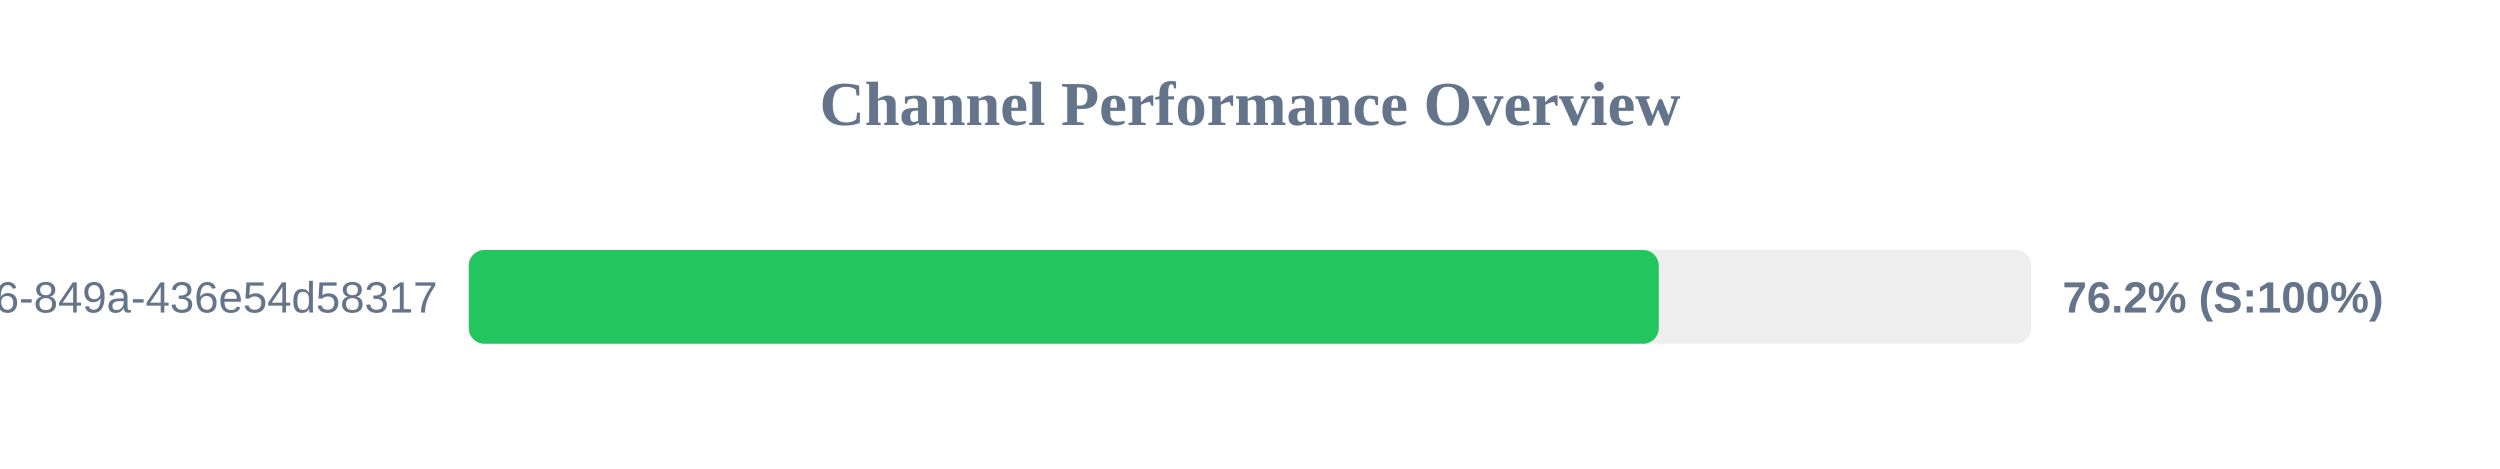
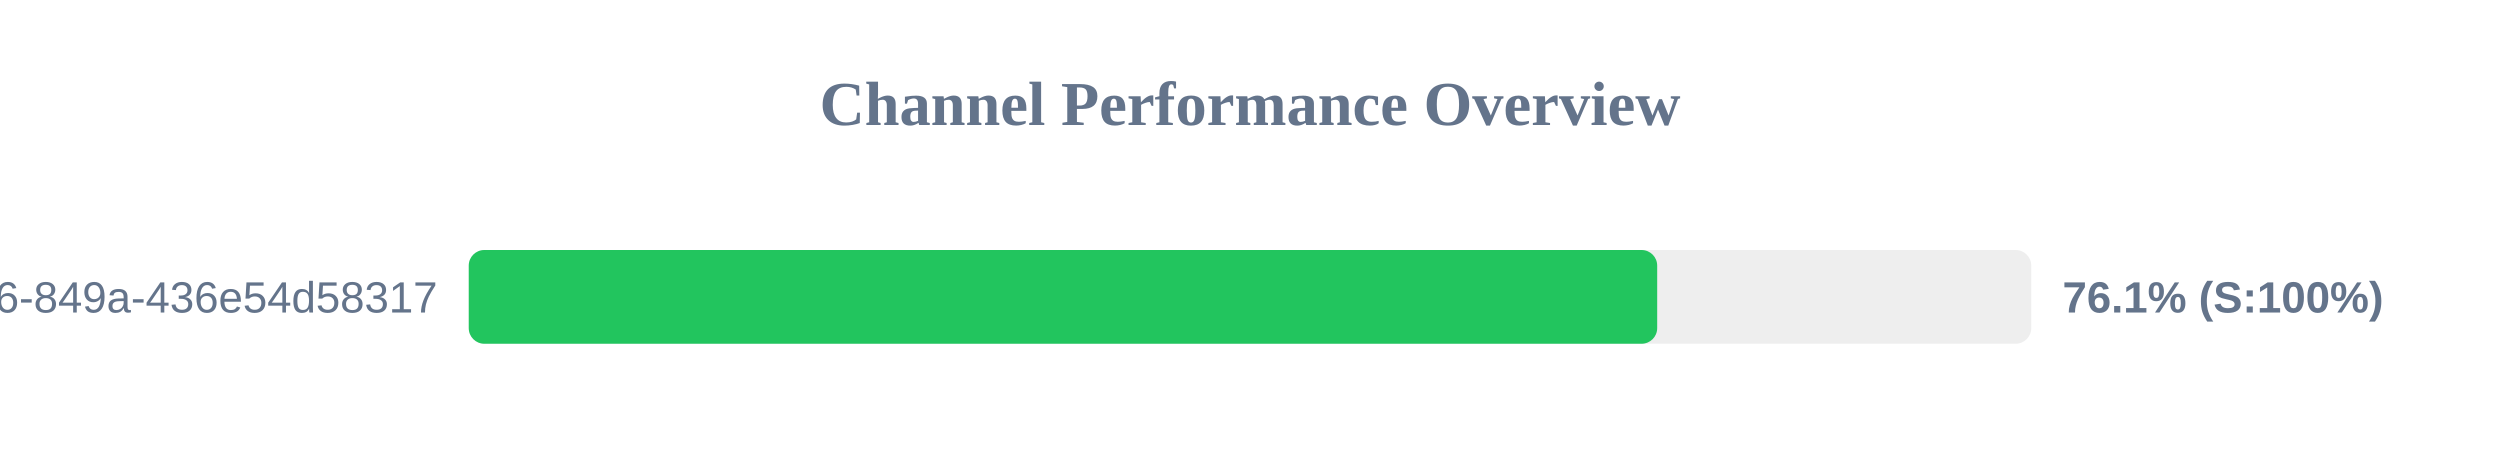
<svg xmlns="http://www.w3.org/2000/svg" width="800" height="150" version="1.1">
  <style>
        .row { font: 14px Arial; fill: #64748b; }
        .score { font: bold 14px Arial; fill: #64748b; }
    </style>
  <text x="400" y="40" text-anchor="middle" font-size="20px" font-weight="bold" fill="#64748b">Channel Performance Overview</text>
  <rect x="150" y="80" width="500" height="30" fill="#eee" rx="5" />
-   <rect x="150" y="80" width="380.8" height="30" fill="#22c55e" rx="5" />
+   <rect x="150" y="80" width="380.3" height="30" fill="#22c55e" rx="5" />
  <text x="140" y="100" text-anchor="end" class="row">?uuid=29fbd51f-03c8-4d76-849a-436e54d58317</text>
-   <text x="660" y="100" text-anchor="start" class="score">76.2% (S:100%)</text>
+   <text x="660" y="100" text-anchor="start" class="score">76.1% (S:100%)</text>
</svg>
